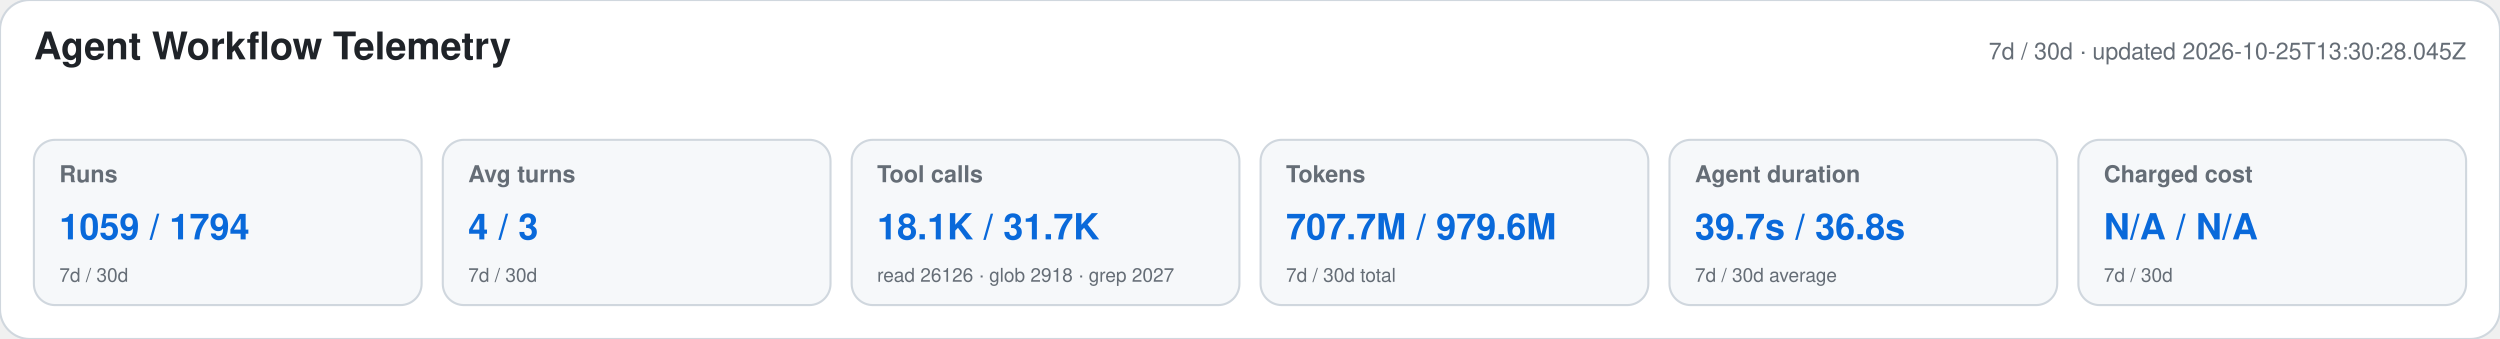
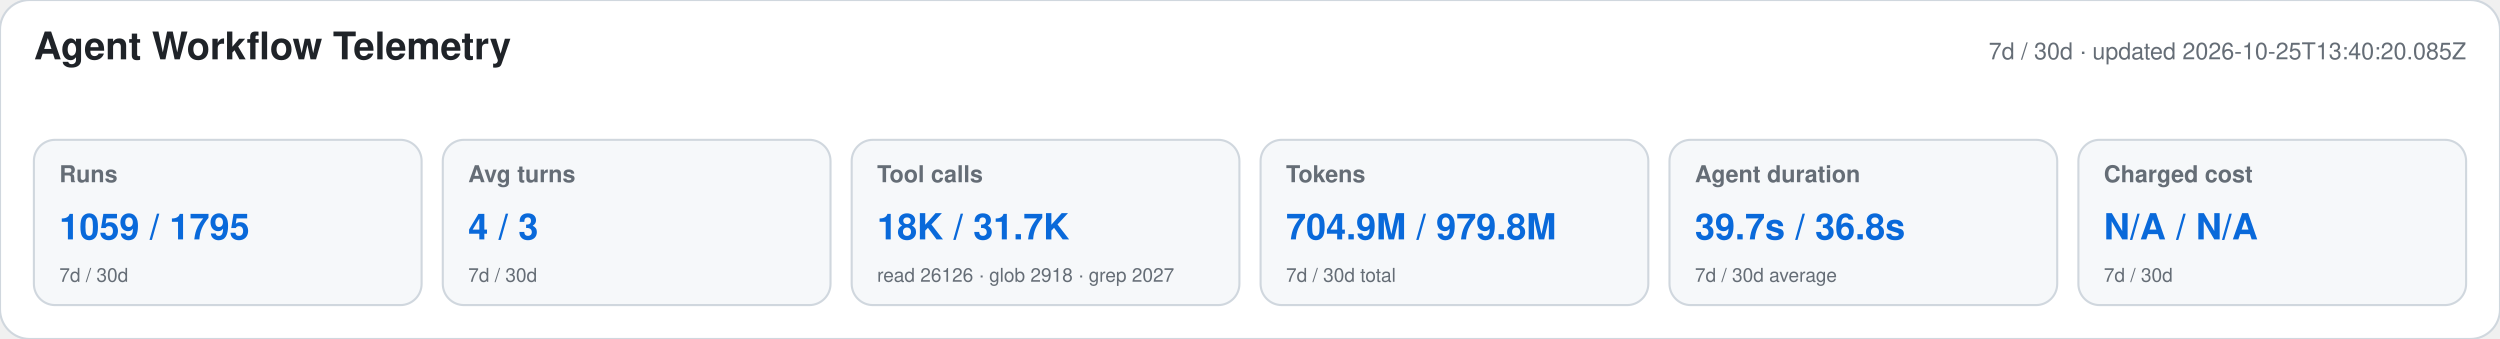
<svg xmlns="http://www.w3.org/2000/svg" width="1180" height="160" viewBox="0 0 1180 160" role="img" aria-labelledby="title desc">
  <style>text{font-family:-apple-system,BlinkMacSystemFont,"Segoe UI",Helvetica,Arial,sans-serif}.heading{font-size:18px;font-weight:650;fill:#1f2328}.meta,.label,.secondary{fill:#656d76}.meta,.label{font-size:11px}.label{font-weight:600}.primary{font-size:17px;font-weight:700;fill:#0969da}.secondary{font-size:9px}</style>
  <rect width="1180" height="160" rx="14" fill="#ffffff" stroke="#d0d7de" />
  <text x="16" y="28" class="heading">Agent Workflow Telemetry</text>
-   <text x="1164" y="28" text-anchor="end" class="meta">7d / 30d · updated 2026-10-25T13:30:28.045Z</text>
+   <text x="1164" y="28" text-anchor="end" class="meta">7d / 30d · updated 2026-10-25T13:40:20.085Z</text>
  <g>
    <rect x="16" y="66" width="183" height="78" rx="10" fill="#f6f8fa" stroke="#d0d7de" />
    <text x="28" y="86" class="label">Runs</text>
-     <text x="28" y="113" class="primary">1059 / 1794</text>
+     <text x="28" y="113" class="primary">1059 / 1795</text>
    <text x="28" y="133" class="secondary">7d / 30d</text>
  </g>
  <g>
    <rect x="209" y="66" width="183" height="78" rx="10" fill="#f6f8fa" stroke="#d0d7de" />
    <text x="221" y="86" class="label">Avg turns</text>
    <text x="221" y="113" class="primary">4 / 3</text>
    <text x="221" y="133" class="secondary">7d / 30d</text>
  </g>
  <g>
    <rect x="402" y="66" width="183" height="78" rx="10" fill="#f6f8fa" stroke="#d0d7de" />
    <text x="414" y="86" class="label">Tool calls</text>
-     <text x="414" y="113" class="primary">18.1K / 31.7K</text>
+     <text x="414" y="113" class="primary">18K / 31.7K</text>
    <text x="414" y="133" class="secondary">read 26126 · glob 2918 · grep 2027</text>
  </g>
  <g>
    <rect x="595" y="66" width="183" height="78" rx="10" fill="#f6f8fa" stroke="#d0d7de" />
    <text x="607" y="86" class="label">Tokens</text>
-     <text x="607" y="113" class="primary">707.7M / 979.6M</text>
+     <text x="607" y="113" class="primary">704.9M / 979.8M</text>
    <text x="607" y="133" class="secondary">7d / 30d total</text>
  </g>
  <g>
    <rect x="788" y="66" width="183" height="78" rx="10" fill="#f6f8fa" stroke="#d0d7de" />
    <text x="800" y="86" class="label">Agent duration</text>
    <text x="800" y="113" class="primary">39.7s / 36.8s</text>
    <text x="800" y="133" class="secondary">7d / 30d average</text>
  </g>
  <g>
    <rect x="981" y="66" width="183" height="78" rx="10" fill="#f6f8fa" stroke="#d0d7de" />
    <text x="993" y="86" class="label">Charged cost</text>
    <text x="993" y="113" class="primary">N/A / N/A</text>
    <text x="993" y="133" class="secondary">7d / 30d</text>
  </g>
</svg>
